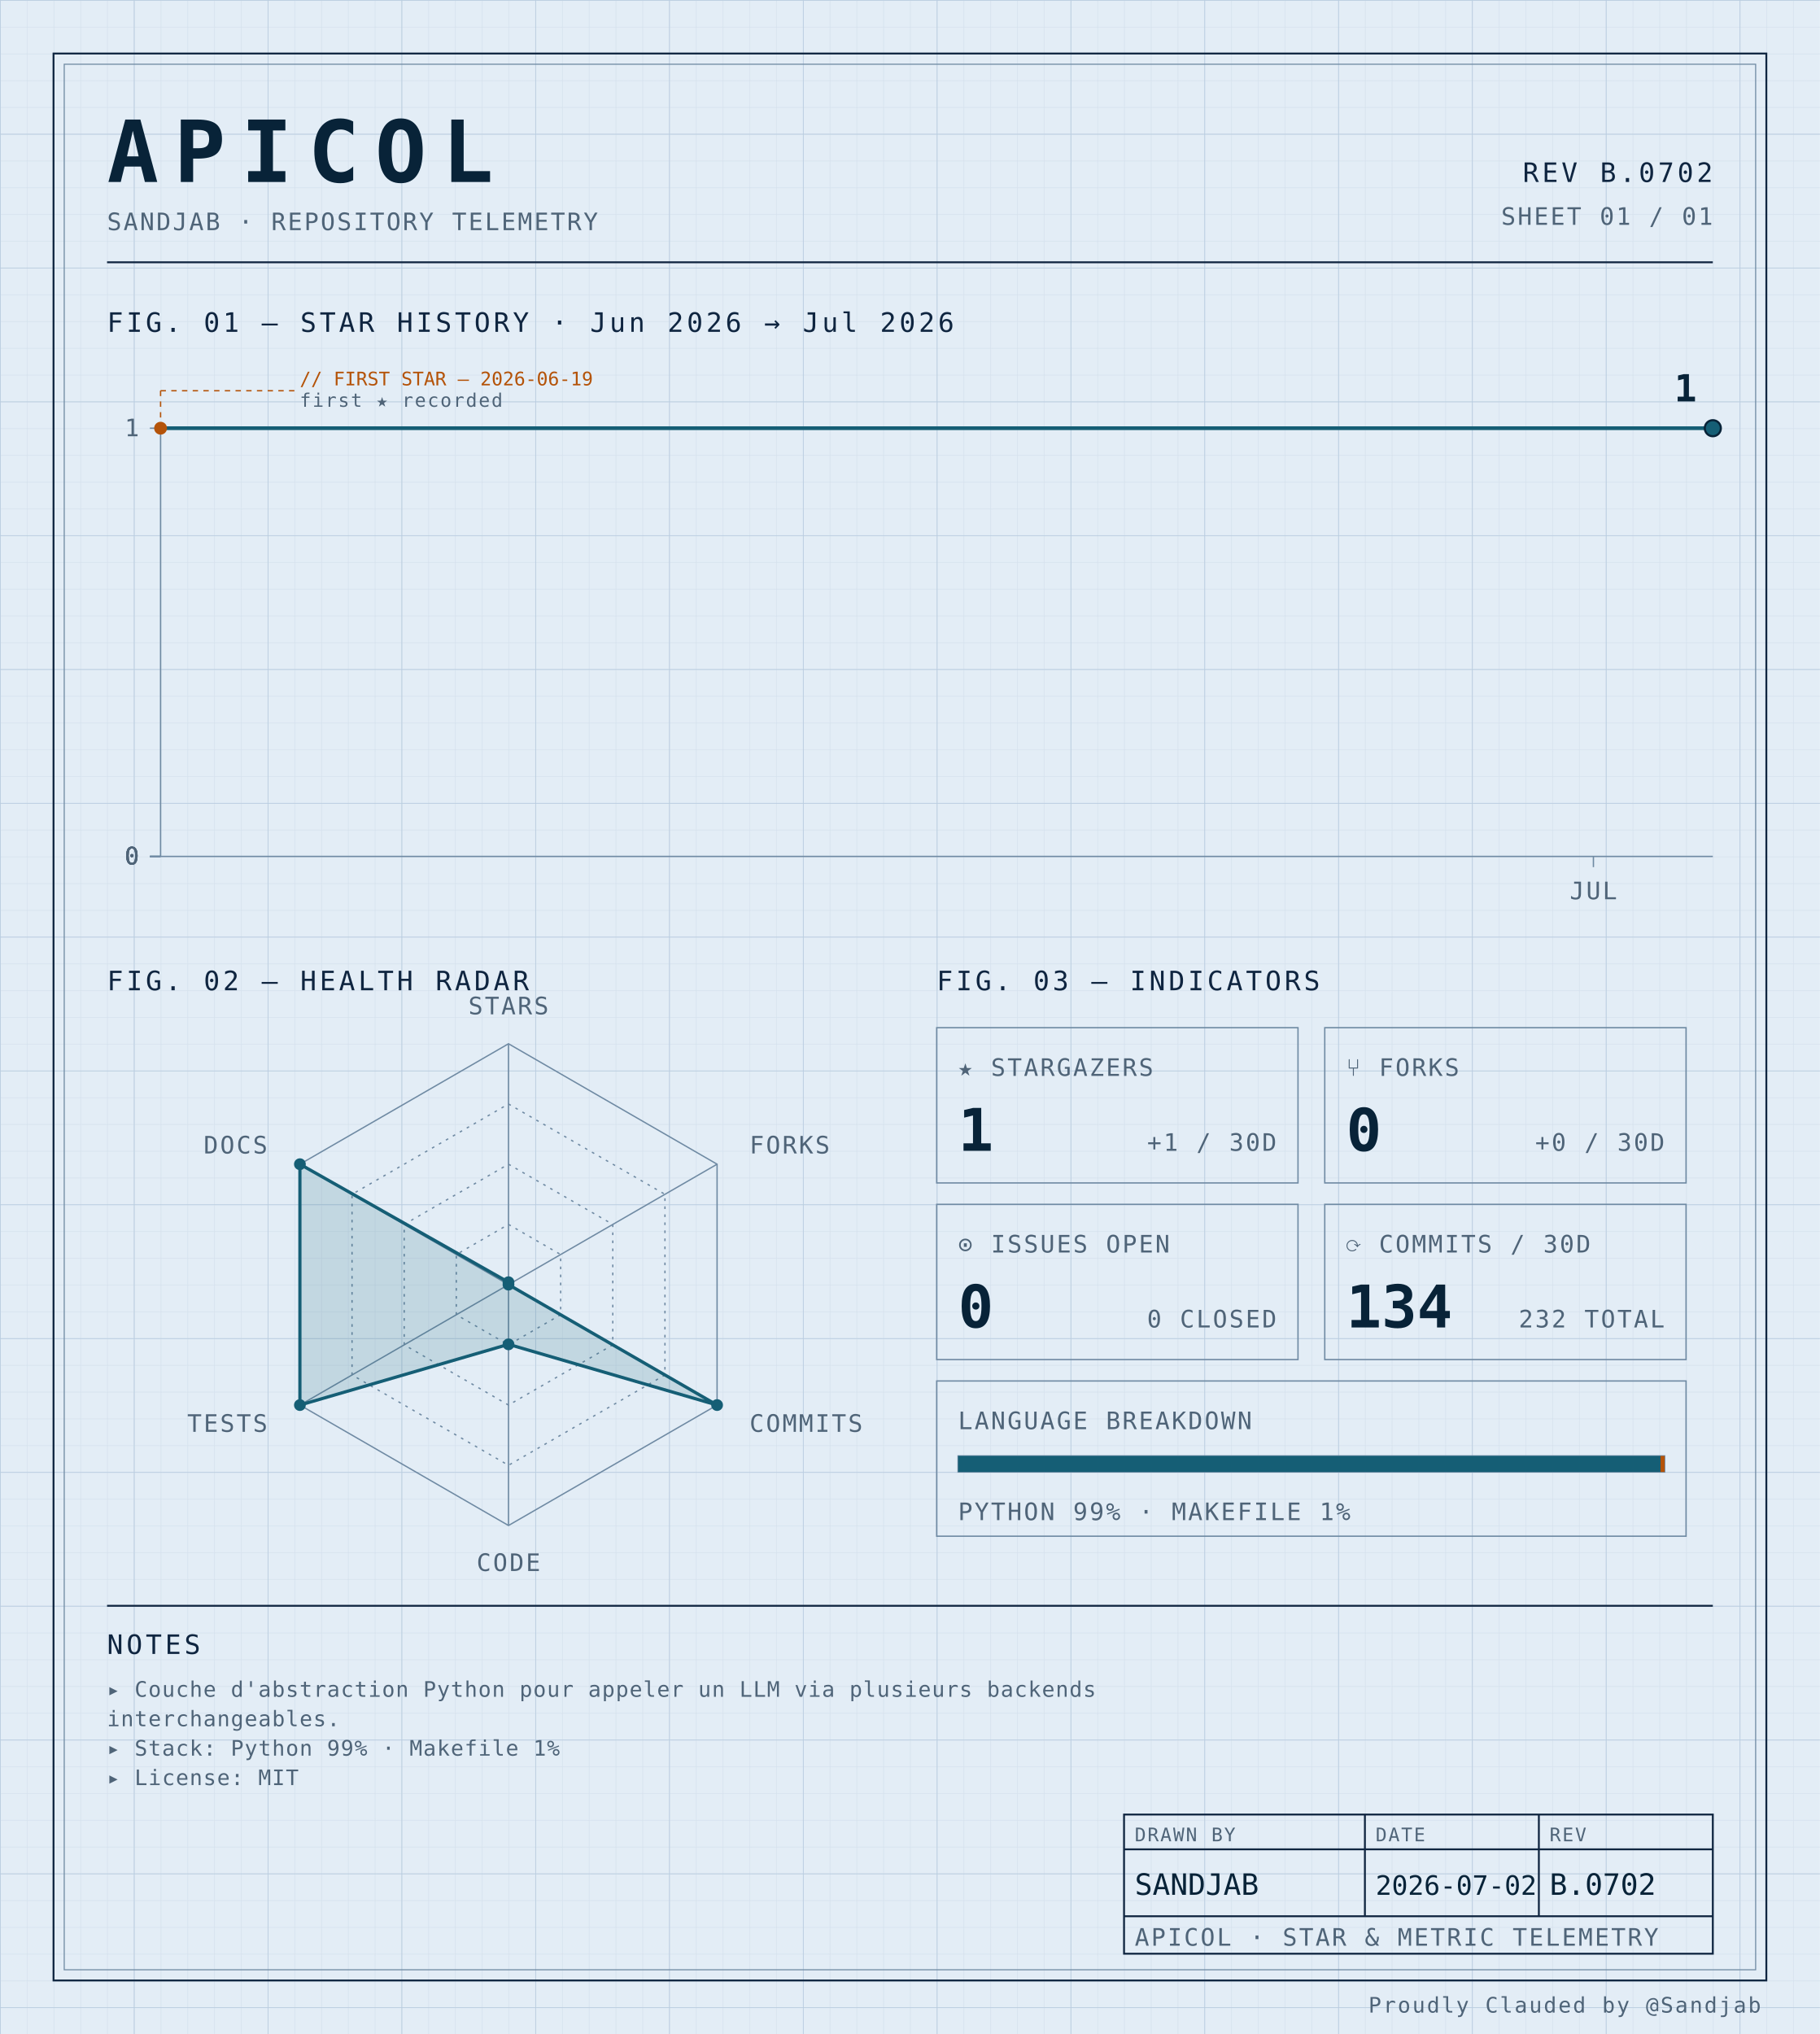
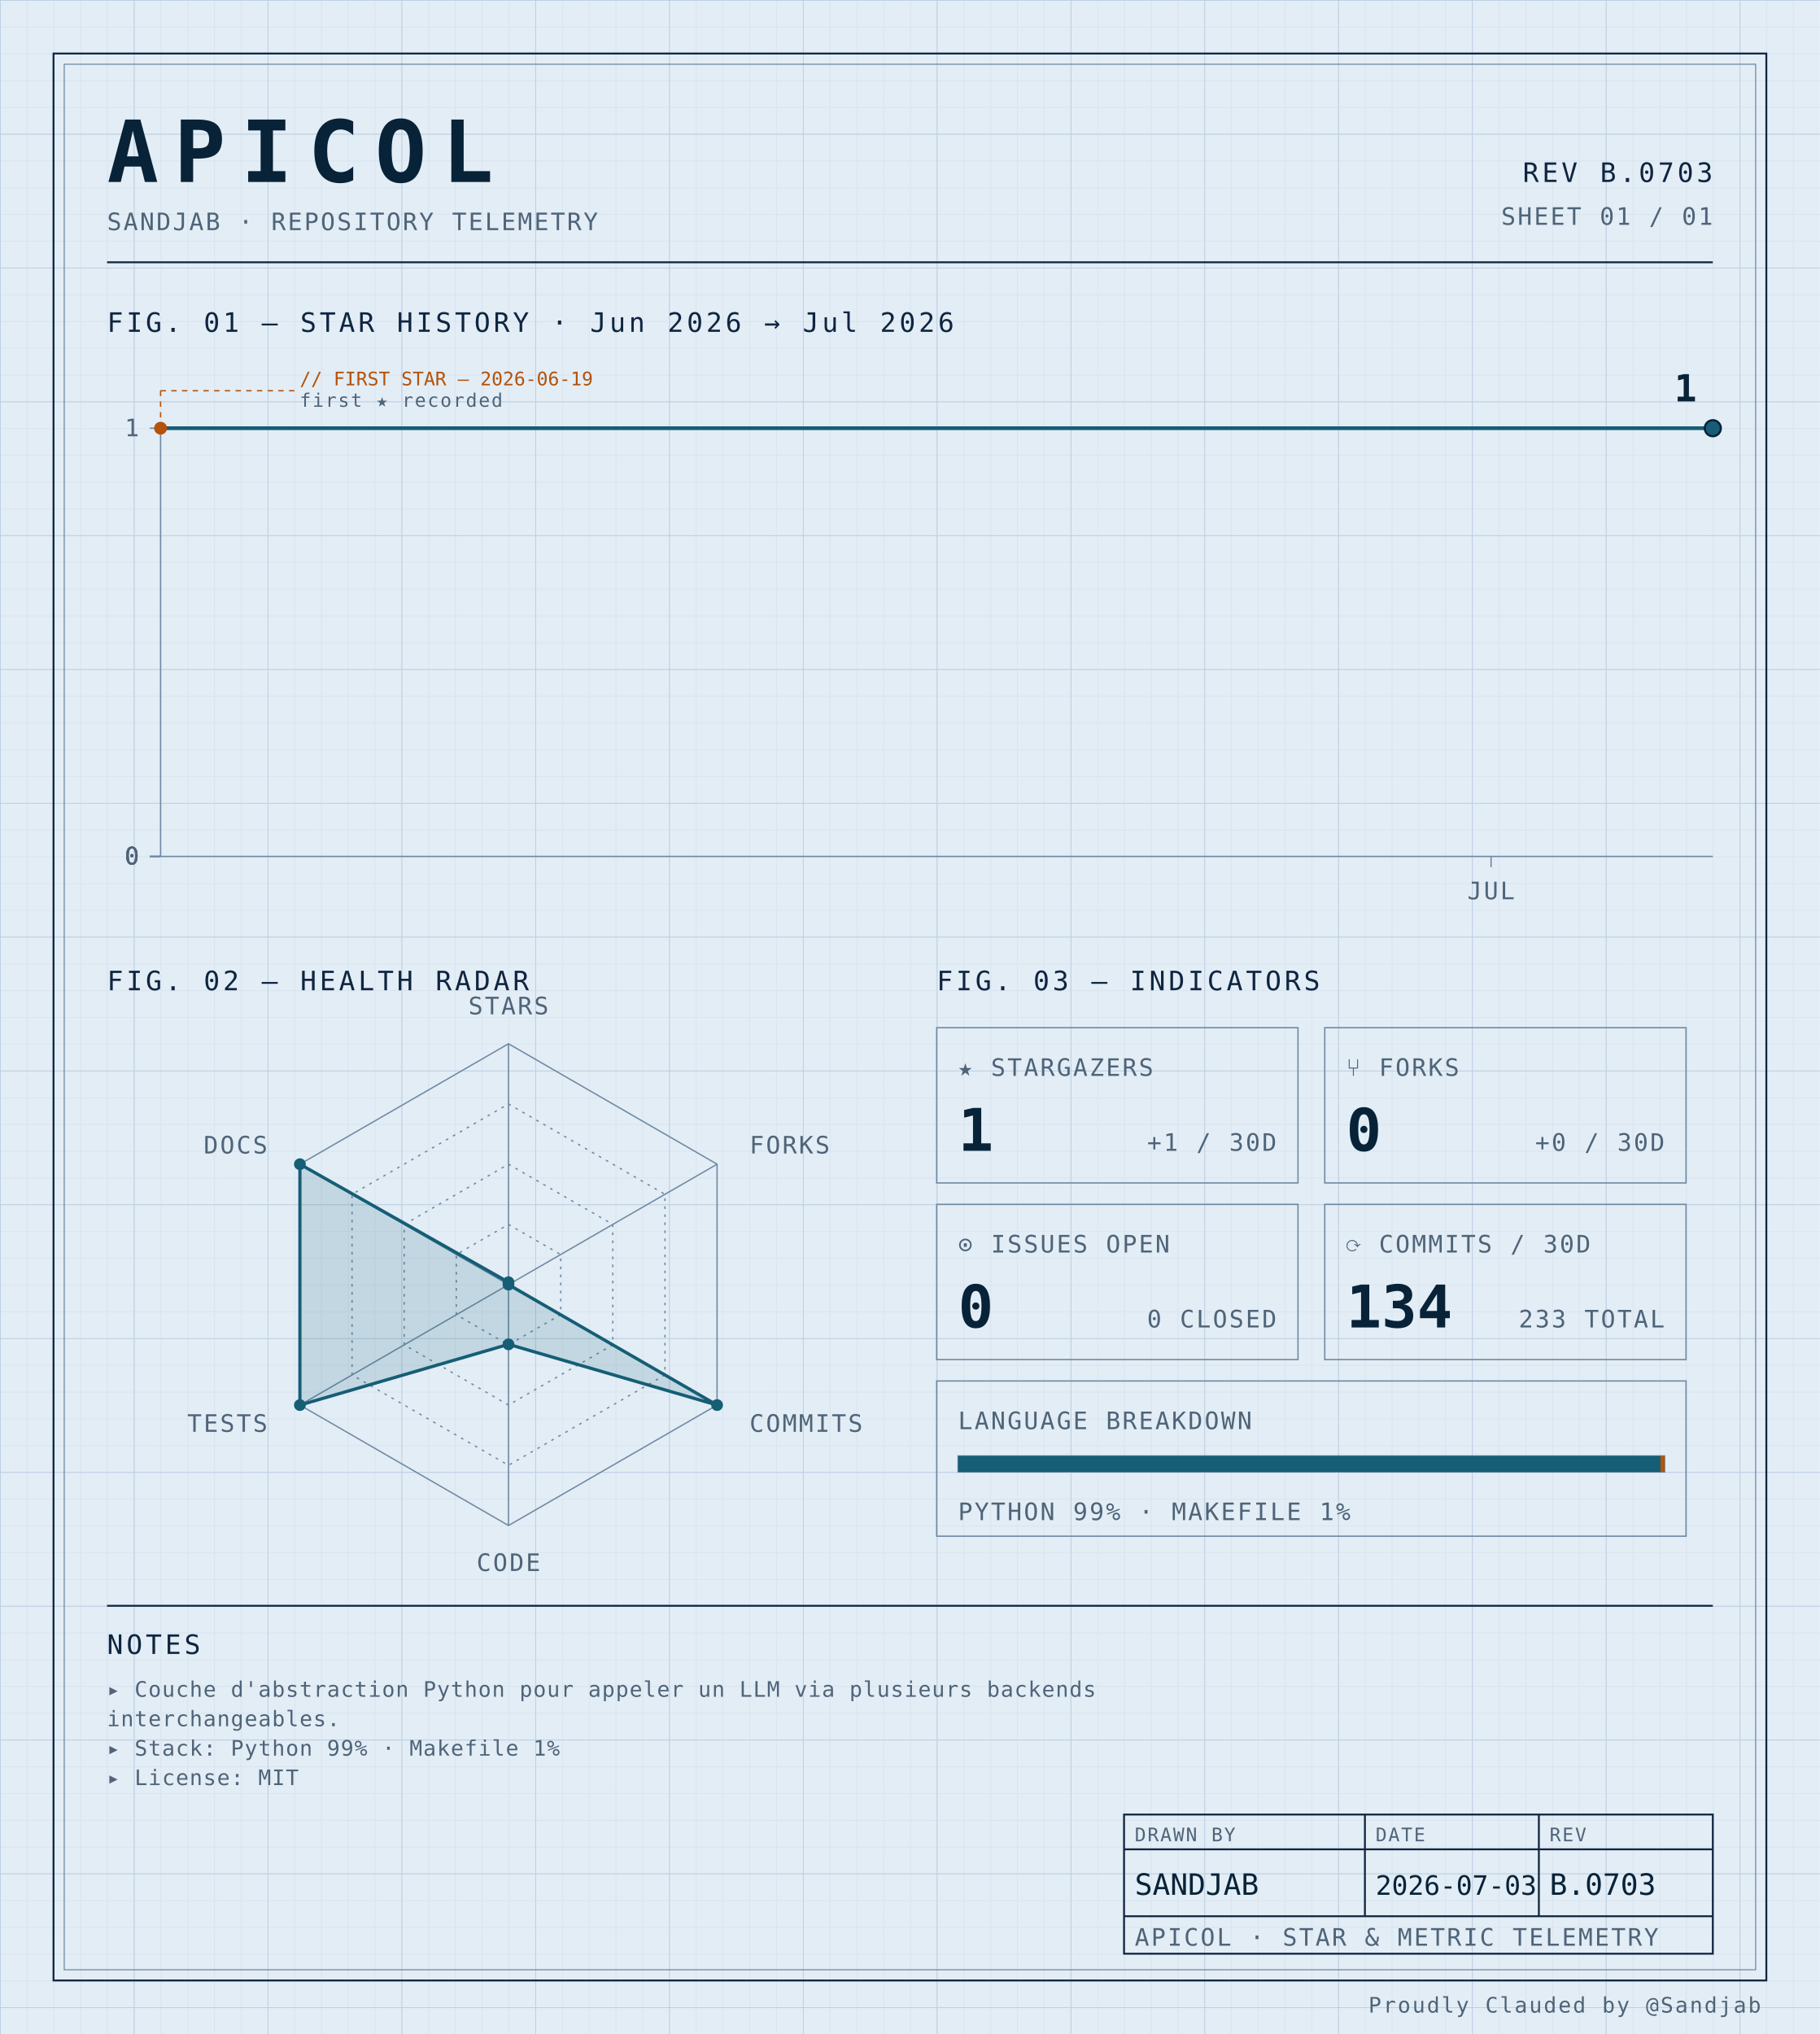
<svg xmlns="http://www.w3.org/2000/svg" width="100%" viewBox="0 0 680 760" role="img">
  <defs>
    <pattern id="grid-fine" width="10" height="10" patternUnits="userSpaceOnUse">
      <path d="M10 0H0V10" fill="none" stroke="#d4e0ec" stroke-width="0.4" />
    </pattern>
    <pattern id="grid-major" width="50" height="50" patternUnits="userSpaceOnUse">
      <path d="M50 0H0V50" fill="none" stroke="#b8cce0" stroke-width="0.5" />
    </pattern>
  </defs>
  <rect x="0" y="0" width="680" height="760" fill="#e3edf6" />
  <rect x="0" y="0" width="680" height="760" fill="url(#grid-fine)" />
  <rect x="0" y="0" width="680" height="760" fill="url(#grid-major)" />
  <rect x="20" y="20" width="640" height="720" fill="none" stroke="#0f2540" stroke-width="0.7" />
  <rect x="24" y="24" width="632" height="712" fill="none" stroke="#6f8aa3" stroke-width="0.4" />
  <text x="40" y="68" font-family="ui-monospace, 'SF Mono', 'JetBrains Mono', 'Cascadia Code', Consolas, monospace" font-size="32" font-weight="700" fill="#082338" text-anchor="start" letter-spacing="0.18em">APICOL</text>
  <text x="40" y="86" font-family="ui-monospace, 'SF Mono', 'JetBrains Mono', 'Cascadia Code', Consolas, monospace" font-size="9" font-weight="400" fill="#4f6478" text-anchor="start" letter-spacing="0.08em">SANDJAB · REPOSITORY TELEMETRY</text>
-   <text x="640" y="68" font-family="ui-monospace, 'SF Mono', 'JetBrains Mono', 'Cascadia Code', Consolas, monospace" font-size="10" font-weight="400" fill="#0f2540" text-anchor="end" letter-spacing="0.12em">REV B.0702</text>
+   <text x="640" y="68" font-family="ui-monospace, 'SF Mono', 'JetBrains Mono', 'Cascadia Code', Consolas, monospace" font-size="10" font-weight="400" fill="#0f2540" text-anchor="end" letter-spacing="0.12em">REV B.0703</text>
  <text x="640" y="84" font-family="ui-monospace, 'SF Mono', 'JetBrains Mono', 'Cascadia Code', Consolas, monospace" font-size="9" font-weight="400" fill="#4f6478" text-anchor="end" letter-spacing="0.08em">SHEET 01 / 01</text>
  <line x1="40" y1="98" x2="640" y2="98" stroke="#0f2540" stroke-width="0.7" />
  <text x="40" y="124" font-family="ui-monospace, 'SF Mono', 'JetBrains Mono', 'Cascadia Code', Consolas, monospace" font-size="10" font-weight="400" fill="#0f2540" text-anchor="start" letter-spacing="0.12em">FIG. 01 — STAR HISTORY · Jun 2026 → Jul 2026</text>
  <line x1="60" y1="160" x2="60" y2="320" stroke="#6f8aa3" stroke-width="0.5" />
  <line x1="60" y1="320" x2="640" y2="320" stroke="#6f8aa3" stroke-width="0.5" />
  <line x1="56" y1="320.0" x2="60" y2="320.0" stroke="#6f8aa3" stroke-width="0.5" />
  <text x="52" y="323.0" font-family="ui-monospace, 'SF Mono', 'JetBrains Mono', 'Cascadia Code', Consolas, monospace" font-size="9" font-weight="400" fill="#4f6478" text-anchor="end" letter-spacing="0.08em">0</text>
  <line x1="56" y1="320.0" x2="60" y2="320.0" stroke="#6f8aa3" stroke-width="0.5" />
  <text x="52" y="323.0" font-family="ui-monospace, 'SF Mono', 'JetBrains Mono', 'Cascadia Code', Consolas, monospace" font-size="9" font-weight="400" fill="#4f6478" text-anchor="end" letter-spacing="0.08em">0</text>
  <line x1="56" y1="320.0" x2="60" y2="320.0" stroke="#6f8aa3" stroke-width="0.5" />
  <text x="52" y="323.0" font-family="ui-monospace, 'SF Mono', 'JetBrains Mono', 'Cascadia Code', Consolas, monospace" font-size="9" font-weight="400" fill="#4f6478" text-anchor="end" letter-spacing="0.08em">0</text>
  <line x1="56" y1="320.0" x2="60" y2="320.0" stroke="#6f8aa3" stroke-width="0.5" />
  <text x="52" y="323.0" font-family="ui-monospace, 'SF Mono', 'JetBrains Mono', 'Cascadia Code', Consolas, monospace" font-size="9" font-weight="400" fill="#4f6478" text-anchor="end" letter-spacing="0.08em">0</text>
  <line x1="56" y1="160.0" x2="60" y2="160.0" stroke="#6f8aa3" stroke-width="0.5" />
  <text x="52" y="163.0" font-family="ui-monospace, 'SF Mono', 'JetBrains Mono', 'Cascadia Code', Consolas, monospace" font-size="9" font-weight="400" fill="#4f6478" text-anchor="end" letter-spacing="0.08em">1</text>
-   <line x1="595.385" y1="320" x2="595.385" y2="324" stroke="#6f8aa3" stroke-width="0.5" />
-   <text x="595.385" y="336" font-family="ui-monospace, 'SF Mono', 'JetBrains Mono', 'Cascadia Code', Consolas, monospace" font-size="9" font-weight="400" fill="#4f6478" text-anchor="middle" letter-spacing="0.08em">JUL</text>
-   <path d="M 60.00,160.00 L 104.62,160.00 149.23,160.00 193.85,160.00 238.46,160.00 283.08,160.00 327.69,160.00 372.31,160.00 416.92,160.00 461.54,160.00 506.15,160.00 550.77,160.00 595.38,160.00 640.00,160.00 640.00,160.00" fill="none" stroke="#155e75" stroke-width="1.4" stroke-linejoin="round" stroke-linecap="round" />
+   <line x1="557.143" y1="320" x2="557.143" y2="324" stroke="#6f8aa3" stroke-width="0.5" />
+   <text x="557.143" y="336" font-family="ui-monospace, 'SF Mono', 'JetBrains Mono', 'Cascadia Code', Consolas, monospace" font-size="9" font-weight="400" fill="#4f6478" text-anchor="middle" letter-spacing="0.08em">JUL</text>
+   <path d="M 60.00,160.00 L 101.43,160.00 142.86,160.00 184.29,160.00 225.71,160.00 267.14,160.00 308.57,160.00 350.00,160.00 391.43,160.00 432.86,160.00 474.29,160.00 515.71,160.00 557.14,160.00 598.57,160.00 640.00,160.00 640.00,160.00" fill="none" stroke="#155e75" stroke-width="1.4" stroke-linejoin="round" stroke-linecap="round" />
  <circle cx="60.0" cy="160.0" r="2.4" fill="#b45309" />
  <line x1="60.0" y1="160.0" x2="60.0" y2="146" stroke="#b45309" stroke-width="0.5" stroke-dasharray="2,2" fill="none" />
  <line x1="60.0" y1="146" x2="110.0" y2="146" stroke="#b45309" stroke-width="0.5" stroke-dasharray="2,2" fill="none" />
  <text x="112.0" y="144" font-family="ui-monospace, 'SF Mono', 'JetBrains Mono', 'Cascadia Code', Consolas, monospace" font-size="7" font-weight="400" fill="#b45309" text-anchor="start" letter-spacing="normal">// FIRST STAR — 2026-06-19</text>
  <text x="112.0" y="152" font-family="ui-monospace, 'SF Mono', 'JetBrains Mono', 'Cascadia Code', Consolas, monospace" font-size="7" font-weight="400" fill="#4f6478" text-anchor="start" letter-spacing="0.08em">first ★ recorded</text>
  <circle cx="640.0" cy="160.0" r="3" fill="#155e75" stroke="#082338" stroke-width="0.8" />
  <text x="634.0" y="150.0" font-family="ui-monospace, 'SF Mono', 'JetBrains Mono', 'Cascadia Code', Consolas, monospace" font-size="14" font-weight="700" fill="#082338" text-anchor="end" letter-spacing="normal">1</text>
  <text x="40" y="370" font-family="ui-monospace, 'SF Mono', 'JetBrains Mono', 'Cascadia Code', Consolas, monospace" font-size="10" font-weight="400" fill="#0f2540" text-anchor="start" letter-spacing="0.12em">FIG. 02 — HEALTH RADAR</text>
  <g transform="translate(190 480)">
    <polygon points="0.00,-90.00 77.94,-45.00 77.94,45.00 0.00,90.00 -77.94,45.00 -77.94,-45.00" fill="none" stroke="#6f8aa3" stroke-width="0.5" />
    <polygon points="0.00,-67.50 58.46,-33.75 58.46,33.75 0.00,67.50 -58.46,33.75 -58.46,-33.75" fill="none" stroke="#6f8aa3" stroke-width="0.5" stroke-dasharray="1,2" />
    <polygon points="0.00,-45.00 38.97,-22.50 38.97,22.50 0.00,45.00 -38.97,22.50 -38.97,-22.50" fill="none" stroke="#6f8aa3" stroke-width="0.5" stroke-dasharray="1,2" />
    <polygon points="0.00,-22.50 19.49,-11.25 19.49,11.25 0.00,22.50 -19.49,11.25 -19.49,-11.25" fill="none" stroke="#6f8aa3" stroke-width="0.5" stroke-dasharray="1,2" />
    <line x1="0" y1="0" x2="0.00" y2="-90.00" stroke="#6f8aa3" stroke-width="0.5" />
    <line x1="0" y1="0" x2="77.94" y2="-45.00" stroke="#6f8aa3" stroke-width="0.5" />
    <line x1="0" y1="0" x2="77.94" y2="45.00" stroke="#6f8aa3" stroke-width="0.5" />
    <line x1="0" y1="0" x2="0.00" y2="90.00" stroke="#6f8aa3" stroke-width="0.5" />
    <line x1="0" y1="0" x2="-77.94" y2="45.00" stroke="#6f8aa3" stroke-width="0.5" />
    <line x1="0" y1="0" x2="-77.94" y2="-45.00" stroke="#6f8aa3" stroke-width="0.5" />
    <polygon points="0.00,-0.90 0.00,0.00 77.94,45.00 0.00,22.31 -77.94,45.00 -77.94,-45.00" fill="#155e75" fill-opacity="0.16" stroke="#155e75" stroke-width="1.2" />
    <circle cx="0.00" cy="-0.90" r="2.2" fill="#155e75" />
    <circle cx="0.00" cy="0.00" r="2.2" fill="#155e75" />
    <circle cx="77.94" cy="45.00" r="2.2" fill="#155e75" />
    <circle cx="0.00" cy="22.31" r="2.2" fill="#155e75" />
    <circle cx="-77.94" cy="45.00" r="2.2" fill="#155e75" />
    <circle cx="-77.94" cy="-45.00" r="2.2" fill="#155e75" />
    <text x="6.3681633555662356e-15" y="-101" font-family="ui-monospace, 'SF Mono', 'JetBrains Mono', 'Cascadia Code', Consolas, monospace" font-size="9" font-weight="400" fill="#4f6478" text-anchor="middle" letter-spacing="0.08em">STARS</text>
    <text x="90.067" y="-49" font-family="ui-monospace, 'SF Mono', 'JetBrains Mono', 'Cascadia Code', Consolas, monospace" font-size="9" font-weight="400" fill="#4f6478" text-anchor="start" letter-spacing="0.08em">FORKS</text>
    <text x="90.067" y="55" font-family="ui-monospace, 'SF Mono', 'JetBrains Mono', 'Cascadia Code', Consolas, monospace" font-size="9" font-weight="400" fill="#4f6478" text-anchor="start" letter-spacing="0.08em">COMMITS</text>
    <text x="6.3681633555662356e-15" y="107" font-family="ui-monospace, 'SF Mono', 'JetBrains Mono', 'Cascadia Code', Consolas, monospace" font-size="9" font-weight="400" fill="#4f6478" text-anchor="middle" letter-spacing="0.08em">CODE</text>
    <text x="-90.067" y="55" font-family="ui-monospace, 'SF Mono', 'JetBrains Mono', 'Cascadia Code', Consolas, monospace" font-size="9" font-weight="400" fill="#4f6478" text-anchor="end" letter-spacing="0.08em">TESTS</text>
    <text x="-90.067" y="-49" font-family="ui-monospace, 'SF Mono', 'JetBrains Mono', 'Cascadia Code', Consolas, monospace" font-size="9" font-weight="400" fill="#4f6478" text-anchor="end" letter-spacing="0.08em">DOCS</text>
  </g>
  <text x="350" y="370" font-family="ui-monospace, 'SF Mono', 'JetBrains Mono', 'Cascadia Code', Consolas, monospace" font-size="10" font-weight="400" fill="#0f2540" text-anchor="start" letter-spacing="0.12em">FIG. 03 — INDICATORS</text>
  <rect x="350" y="384" width="135" height="58" fill="none" stroke="#6f8aa3" stroke-width="0.5" />
  <text x="358" y="402" font-family="ui-monospace, 'SF Mono', 'JetBrains Mono', 'Cascadia Code', Consolas, monospace" font-size="9" font-weight="400" fill="#4f6478" text-anchor="start" letter-spacing="0.08em">★ STARGAZERS</text>
  <text x="358" y="430" font-family="ui-monospace, 'SF Mono', 'JetBrains Mono', 'Cascadia Code', Consolas, monospace" font-size="22" font-weight="700" fill="#082338" text-anchor="start" letter-spacing="normal">1</text>
  <text x="477" y="430" font-family="ui-monospace, 'SF Mono', 'JetBrains Mono', 'Cascadia Code', Consolas, monospace" font-size="9" font-weight="400" fill="#4f6478" text-anchor="end" letter-spacing="0.08em">+1 / 30D</text>
  <rect x="495" y="384" width="135" height="58" fill="none" stroke="#6f8aa3" stroke-width="0.5" />
  <text x="503" y="402" font-family="ui-monospace, 'SF Mono', 'JetBrains Mono', 'Cascadia Code', Consolas, monospace" font-size="9" font-weight="400" fill="#4f6478" text-anchor="start" letter-spacing="0.08em">⑂ FORKS</text>
  <text x="503" y="430" font-family="ui-monospace, 'SF Mono', 'JetBrains Mono', 'Cascadia Code', Consolas, monospace" font-size="22" font-weight="700" fill="#082338" text-anchor="start" letter-spacing="normal">0</text>
  <text x="622" y="430" font-family="ui-monospace, 'SF Mono', 'JetBrains Mono', 'Cascadia Code', Consolas, monospace" font-size="9" font-weight="400" fill="#4f6478" text-anchor="end" letter-spacing="0.08em">+0 / 30D</text>
  <rect x="350" y="450" width="135" height="58" fill="none" stroke="#6f8aa3" stroke-width="0.5" />
  <text x="358" y="468" font-family="ui-monospace, 'SF Mono', 'JetBrains Mono', 'Cascadia Code', Consolas, monospace" font-size="9" font-weight="400" fill="#4f6478" text-anchor="start" letter-spacing="0.08em">⊙ ISSUES OPEN</text>
  <text x="358" y="496" font-family="ui-monospace, 'SF Mono', 'JetBrains Mono', 'Cascadia Code', Consolas, monospace" font-size="22" font-weight="700" fill="#082338" text-anchor="start" letter-spacing="normal">0</text>
  <text x="477" y="496" font-family="ui-monospace, 'SF Mono', 'JetBrains Mono', 'Cascadia Code', Consolas, monospace" font-size="9" font-weight="400" fill="#4f6478" text-anchor="end" letter-spacing="0.08em">0 CLOSED</text>
  <rect x="495" y="450" width="135" height="58" fill="none" stroke="#6f8aa3" stroke-width="0.5" />
  <text x="503" y="468" font-family="ui-monospace, 'SF Mono', 'JetBrains Mono', 'Cascadia Code', Consolas, monospace" font-size="9" font-weight="400" fill="#4f6478" text-anchor="start" letter-spacing="0.08em">⟳ COMMITS / 30D</text>
  <text x="503" y="496" font-family="ui-monospace, 'SF Mono', 'JetBrains Mono', 'Cascadia Code', Consolas, monospace" font-size="22" font-weight="700" fill="#082338" text-anchor="start" letter-spacing="normal">134</text>
-   <text x="622" y="496" font-family="ui-monospace, 'SF Mono', 'JetBrains Mono', 'Cascadia Code', Consolas, monospace" font-size="9" font-weight="400" fill="#4f6478" text-anchor="end" letter-spacing="0.08em">232 TOTAL</text>
+   <text x="622" y="496" font-family="ui-monospace, 'SF Mono', 'JetBrains Mono', 'Cascadia Code', Consolas, monospace" font-size="9" font-weight="400" fill="#4f6478" text-anchor="end" letter-spacing="0.08em">233 TOTAL</text>
  <rect x="350" y="516" width="280" height="58" fill="none" stroke="#6f8aa3" stroke-width="0.5" />
  <text x="358" y="534" font-family="ui-monospace, 'SF Mono', 'JetBrains Mono', 'Cascadia Code', Consolas, monospace" font-size="9" font-weight="400" fill="#4f6478" text-anchor="start" letter-spacing="0.08em">LANGUAGE BREAKDOWN</text>
  <rect x="358" y="544" width="264" height="6" fill="none" stroke="#6f8aa3" stroke-width="0.5" />
  <rect x="358" y="544" width="262.46" height="6" fill="#155e75" />
  <rect x="620.456" y="544" width="1.54" height="6" fill="#b45309" />
  <text x="358" y="568" font-family="ui-monospace, 'SF Mono', 'JetBrains Mono', 'Cascadia Code', Consolas, monospace" font-size="9" font-weight="400" fill="#4f6478" text-anchor="start" letter-spacing="0.08em">PYTHON 99% · MAKEFILE 1%</text>
  <line x1="40" y1="600" x2="640" y2="600" stroke="#0f2540" stroke-width="0.7" />
  <text x="40" y="618" font-family="ui-monospace, 'SF Mono', 'JetBrains Mono', 'Cascadia Code', Consolas, monospace" font-size="10" font-weight="400" fill="#0f2540" text-anchor="start" letter-spacing="0.12em">NOTES</text>
  <text x="40" y="634" font-family="ui-monospace, 'SF Mono', 'JetBrains Mono', 'Cascadia Code', Consolas, monospace" font-size="8" font-weight="400" fill="#4f6478" text-anchor="start" letter-spacing="0.04em">▸ Couche d'abstraction Python pour appeler un LLM via plusieurs backends</text>
  <text x="40" y="645" font-family="ui-monospace, 'SF Mono', 'JetBrains Mono', 'Cascadia Code', Consolas, monospace" font-size="8" font-weight="400" fill="#4f6478" text-anchor="start" letter-spacing="0.04em">  interchangeables.</text>
  <text x="40" y="656" font-family="ui-monospace, 'SF Mono', 'JetBrains Mono', 'Cascadia Code', Consolas, monospace" font-size="8" font-weight="400" fill="#4f6478" text-anchor="start" letter-spacing="0.04em">▸ Stack: Python 99% · Makefile 1%</text>
  <text x="40" y="667" font-family="ui-monospace, 'SF Mono', 'JetBrains Mono', 'Cascadia Code', Consolas, monospace" font-size="8" font-weight="400" fill="#4f6478" text-anchor="start" letter-spacing="0.04em">▸ License: MIT</text>
  <rect x="420" y="678" width="220" height="52" fill="none" stroke="#0f2540" stroke-width="0.7" />
  <line x1="420" y1="691" x2="640" y2="691" stroke="#0f2540" stroke-width="0.7" />
  <line x1="420" y1="716" x2="640" y2="716" stroke="#0f2540" stroke-width="0.7" />
  <line x1="510" y1="678" x2="510" y2="716" stroke="#0f2540" stroke-width="0.7" />
  <line x1="575" y1="678" x2="575" y2="716" stroke="#0f2540" stroke-width="0.7" />
  <text x="424" y="688" font-family="ui-monospace, 'SF Mono', 'JetBrains Mono', 'Cascadia Code', Consolas, monospace" font-size="7" font-weight="400" fill="#4f6478" text-anchor="start" letter-spacing="0.08em">DRAWN BY</text>
  <text x="514" y="688" font-family="ui-monospace, 'SF Mono', 'JetBrains Mono', 'Cascadia Code', Consolas, monospace" font-size="7" font-weight="400" fill="#4f6478" text-anchor="start" letter-spacing="0.08em">DATE</text>
  <text x="579" y="688" font-family="ui-monospace, 'SF Mono', 'JetBrains Mono', 'Cascadia Code', Consolas, monospace" font-size="7" font-weight="400" fill="#4f6478" text-anchor="start" letter-spacing="0.08em">REV</text>
  <text x="424" y="708" font-family="ui-monospace, 'SF Mono', 'JetBrains Mono', 'Cascadia Code', Consolas, monospace" font-size="11" font-weight="400" fill="#082338" text-anchor="start" letter-spacing="normal">SANDJAB</text>
-   <text x="514" y="708" font-family="ui-monospace, 'SF Mono', 'JetBrains Mono', 'Cascadia Code', Consolas, monospace" font-size="10" font-weight="400" fill="#082338" text-anchor="start" letter-spacing="normal">2026-07-02</text>
-   <text x="579" y="708" font-family="ui-monospace, 'SF Mono', 'JetBrains Mono', 'Cascadia Code', Consolas, monospace" font-size="11" font-weight="400" fill="#082338" text-anchor="start" letter-spacing="normal">B.0702</text>
+   <text x="514" y="708" font-family="ui-monospace, 'SF Mono', 'JetBrains Mono', 'Cascadia Code', Consolas, monospace" font-size="10" font-weight="400" fill="#082338" text-anchor="start" letter-spacing="normal">2026-07-03</text>
+   <text x="579" y="708" font-family="ui-monospace, 'SF Mono', 'JetBrains Mono', 'Cascadia Code', Consolas, monospace" font-size="11" font-weight="400" fill="#082338" text-anchor="start" letter-spacing="normal">B.0703</text>
  <text x="424" y="727" font-family="ui-monospace, 'SF Mono', 'JetBrains Mono', 'Cascadia Code', Consolas, monospace" font-size="9" font-weight="400" fill="#4f6478" text-anchor="start" letter-spacing="0.08em">APICOL · STAR &amp; METRIC TELEMETRY</text>
  <text x="658" y="752" font-family="ui-monospace, 'SF Mono', 'JetBrains Mono', 'Cascadia Code', Consolas, monospace" font-size="8" font-weight="400" fill="#4f6478" text-anchor="end" letter-spacing="0.08em">Proudly Clauded by @Sandjab</text>
</svg>
